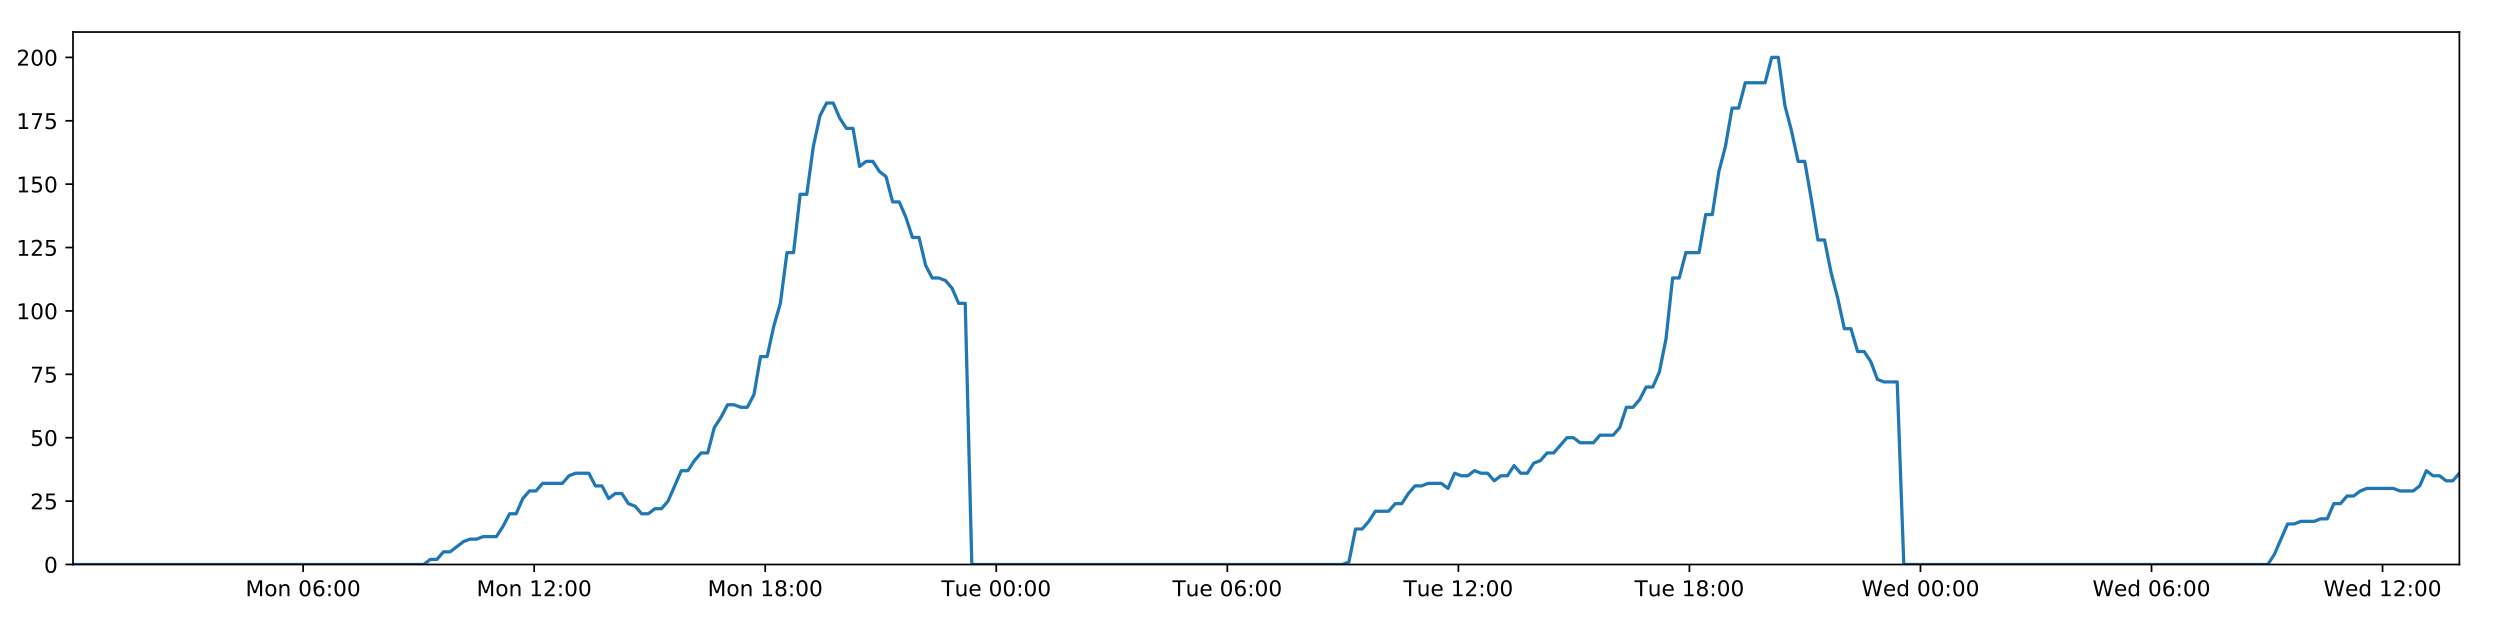
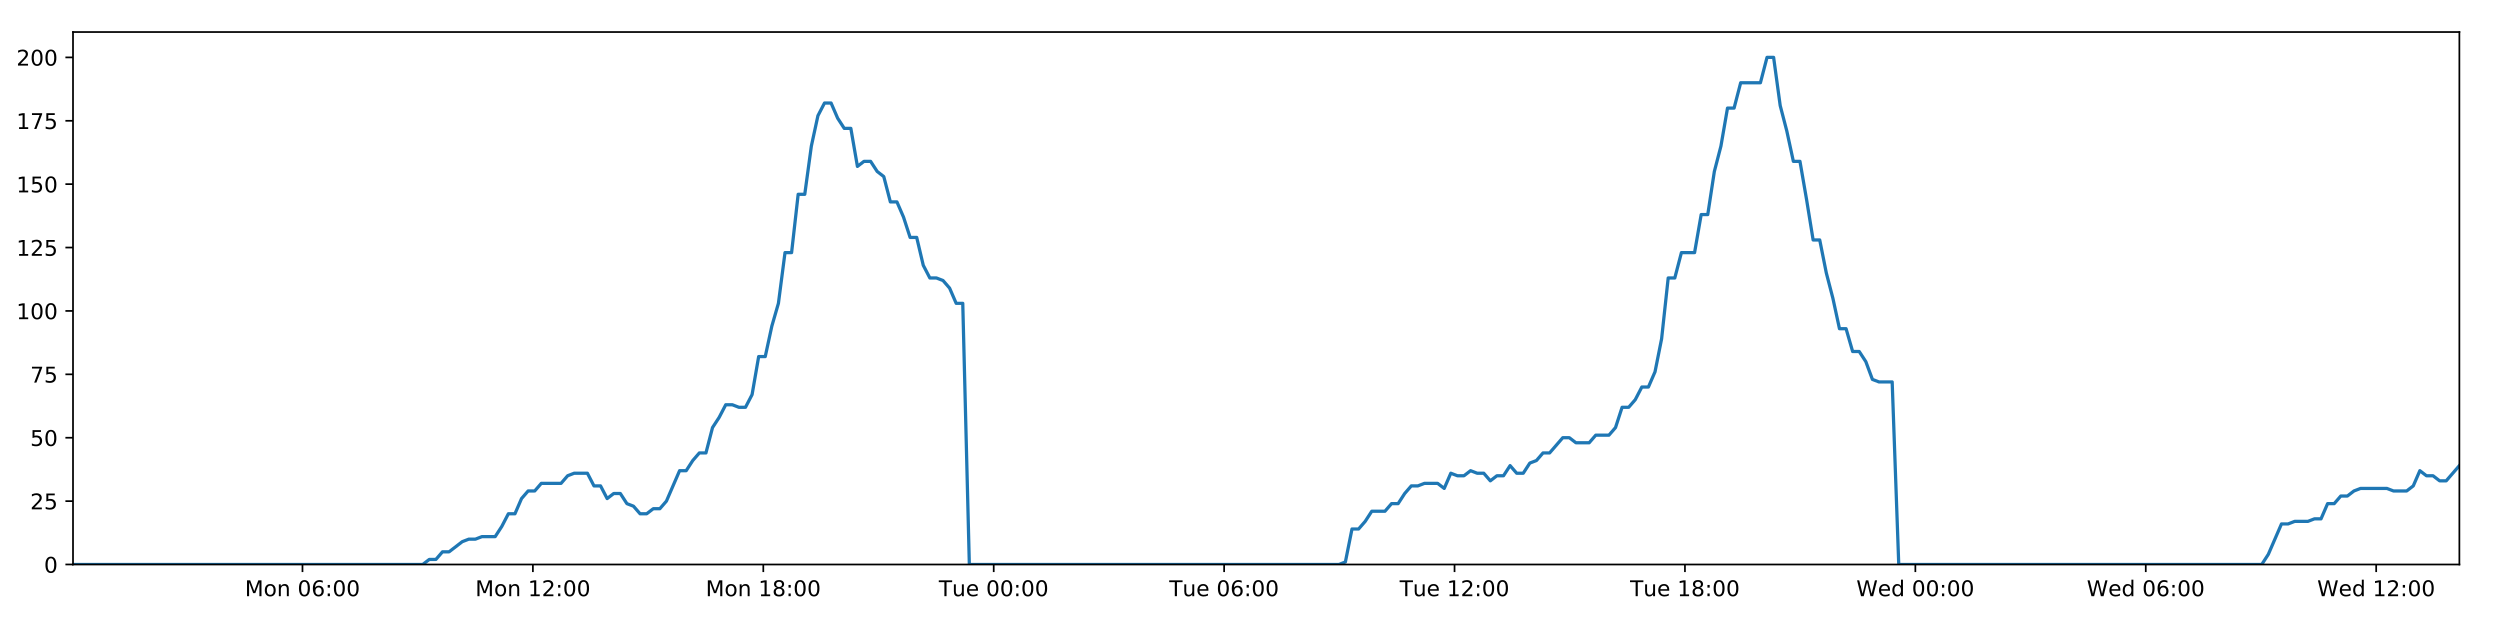
<svg xmlns="http://www.w3.org/2000/svg" xmlns:xlink="http://www.w3.org/1999/xlink" height="288pt" version="1.1" viewBox="0 0 1152 288" width="1152pt">
  <defs>
    <style type="text/css">
*{stroke-linecap:butt;stroke-linejoin:round;}
  </style>
  </defs>
  <g id="figure_1">
    <g id="patch_1">
      <path d="M 0 288  L 1152 288  L 1152 0  L 0 0  z " style="fill:#ffffff;" />
    </g>
    <g id="axes_1">
      <g id="patch_2">
        <path d="M 33.64 260.12  L 1133.28 260.12  L 1133.28 14.76  L 33.64 14.76  z " style="fill:#ffffff;" />
      </g>
      <g id="matplotlib.axis_1">
        <g id="xtick_1">
          <g id="line2d_1">
            <defs>
-               <path d="M 0 0  L 0 3.5  " id="maeadfa5759" style="stroke:#000000;stroke-width:0.8;" />
-             </defs>
-             <g>
-               <use style="stroke:#000000;stroke-width:0.8;" x="139.676" xlink:href="#maeadfa5759" y="260.12" />
+               <path d="M 0 0  L 0 3.5  " id="mdbd65e5e31" style="stroke:#000000;stroke-width:0.8;" />
+             </defs>
+             <g>
+               <use style="stroke:#000000;stroke-width:0.8;" x="139.383" xlink:href="#mdbd65e5e31" y="260.12" />
            </g>
          </g>
          <g id="text_1">
            <defs>
              <path d="M 9.812 72.906  L 24.516 72.906  L 43.109 23.297  L 61.812 72.906  L 76.516 72.906  L 76.516 0  L 66.891 0  L 66.891 64.016  L 48.094 14.016  L 38.188 14.016  L 19.391 64.016  L 19.391 0  L 9.812 0  z " id="DejaVuSans-77" />
              <path d="M 30.609 48.391  Q 23.391 48.391 19.188 42.75  Q 14.984 37.109 14.984 27.297  Q 14.984 17.484 19.156 11.844  Q 23.344 6.203 30.609 6.203  Q 37.797 6.203 41.984 11.859  Q 46.188 17.531 46.188 27.297  Q 46.188 37.016 41.984 42.703  Q 37.797 48.391 30.609 48.391  z M 30.609 56  Q 42.328 56 49.016 48.375  Q 55.719 40.766 55.719 27.297  Q 55.719 13.875 49.016 6.219  Q 42.328 -1.422 30.609 -1.422  Q 18.844 -1.422 12.172 6.219  Q 5.516 13.875 5.516 27.297  Q 5.516 40.766 12.172 48.375  Q 18.844 56 30.609 56  z " id="DejaVuSans-111" />
              <path d="M 54.891 33.016  L 54.891 0  L 45.906 0  L 45.906 32.719  Q 45.906 40.484 42.875 44.328  Q 39.844 48.188 33.797 48.188  Q 26.516 48.188 22.312 43.547  Q 18.109 38.922 18.109 30.906  L 18.109 0  L 9.078 0  L 9.078 54.688  L 18.109 54.688  L 18.109 46.188  Q 21.344 51.125 25.703 53.562  Q 30.078 56 35.797 56  Q 45.219 56 50.047 50.172  Q 54.891 44.344 54.891 33.016  z " id="DejaVuSans-110" />
              <path id="DejaVuSans-32" />
              <path d="M 31.781 66.406  Q 24.172 66.406 20.328 58.906  Q 16.5 51.422 16.5 36.375  Q 16.5 21.391 20.328 13.891  Q 24.172 6.391 31.781 6.391  Q 39.453 6.391 43.281 13.891  Q 47.125 21.391 47.125 36.375  Q 47.125 51.422 43.281 58.906  Q 39.453 66.406 31.781 66.406  z M 31.781 74.219  Q 44.047 74.219 50.516 64.516  Q 56.984 54.828 56.984 36.375  Q 56.984 17.969 50.516 8.266  Q 44.047 -1.422 31.781 -1.422  Q 19.531 -1.422 13.062 8.266  Q 6.594 17.969 6.594 36.375  Q 6.594 54.828 13.062 64.516  Q 19.531 74.219 31.781 74.219  z " id="DejaVuSans-48" />
              <path d="M 33.016 40.375  Q 26.375 40.375 22.484 35.828  Q 18.609 31.297 18.609 23.391  Q 18.609 15.531 22.484 10.953  Q 26.375 6.391 33.016 6.391  Q 39.656 6.391 43.531 10.953  Q 47.406 15.531 47.406 23.391  Q 47.406 31.297 43.531 35.828  Q 39.656 40.375 33.016 40.375  z M 52.594 71.297  L 52.594 62.312  Q 48.875 64.062 45.094 64.984  Q 41.312 65.922 37.594 65.922  Q 27.828 65.922 22.672 59.328  Q 17.531 52.734 16.797 39.406  Q 19.672 43.656 24.016 45.922  Q 28.375 48.188 33.594 48.188  Q 44.578 48.188 50.953 41.516  Q 57.328 34.859 57.328 23.391  Q 57.328 12.156 50.688 5.359  Q 44.047 -1.422 33.016 -1.422  Q 20.359 -1.422 13.672 8.266  Q 6.984 17.969 6.984 36.375  Q 6.984 53.656 15.188 63.938  Q 23.391 74.219 37.203 74.219  Q 40.922 74.219 44.703 73.484  Q 48.484 72.75 52.594 71.297  z " id="DejaVuSans-54" />
              <path d="M 11.719 12.406  L 22.016 12.406  L 22.016 0  L 11.719 0  z M 11.719 51.703  L 22.016 51.703  L 22.016 39.312  L 11.719 39.312  z " id="DejaVuSans-58" />
            </defs>
-             <g transform="translate(113.1349 274.7184)scale(0.1 -0.1)">
+             <g transform="translate(112.8422 274.7184)scale(0.1 -0.1)">
              <use xlink:href="#DejaVuSans-77" />
              <use x="86.279" xlink:href="#DejaVuSans-111" />
              <use x="147.461" xlink:href="#DejaVuSans-110" />
              <use x="210.84" xlink:href="#DejaVuSans-32" />
              <use x="242.627" xlink:href="#DejaVuSans-48" />
              <use x="306.25" xlink:href="#DejaVuSans-54" />
              <use x="369.873" xlink:href="#DejaVuSans-58" />
              <use x="403.564" xlink:href="#DejaVuSans-48" />
              <use x="467.188" xlink:href="#DejaVuSans-48" />
            </g>
          </g>
        </g>
        <g id="xtick_2">
          <g id="line2d_2">
            <g>
-               <use style="stroke:#000000;stroke-width:0.8;" x="246.143" xlink:href="#maeadfa5759" y="260.12" />
+               <use style="stroke:#000000;stroke-width:0.8;" x="245.556" xlink:href="#mdbd65e5e31" y="260.12" />
            </g>
          </g>
          <g id="text_2">
            <defs>
              <path d="M 12.406 8.297  L 28.516 8.297  L 28.516 63.922  L 10.984 60.406  L 10.984 69.391  L 28.422 72.906  L 38.281 72.906  L 38.281 8.297  L 54.391 8.297  L 54.391 0  L 12.406 0  z " id="DejaVuSans-49" />
              <path d="M 19.188 8.297  L 53.609 8.297  L 53.609 0  L 7.328 0  L 7.328 8.297  Q 12.938 14.109 22.625 23.891  Q 32.328 33.688 34.812 36.531  Q 39.547 41.844 41.422 45.531  Q 43.312 49.219 43.312 52.781  Q 43.312 58.594 39.234 62.25  Q 35.156 65.922 28.609 65.922  Q 23.969 65.922 18.812 64.312  Q 13.672 62.703 7.812 59.422  L 7.812 69.391  Q 13.766 71.781 18.938 73  Q 24.125 74.219 28.422 74.219  Q 39.75 74.219 46.484 68.547  Q 53.219 62.891 53.219 53.422  Q 53.219 48.922 51.531 44.891  Q 49.859 40.875 45.406 35.406  Q 44.188 33.984 37.641 27.219  Q 31.109 20.453 19.188 8.297  z " id="DejaVuSans-50" />
            </defs>
-             <g transform="translate(219.6021 274.7184)scale(0.1 -0.1)">
+             <g transform="translate(219.0155 274.7184)scale(0.1 -0.1)">
              <use xlink:href="#DejaVuSans-77" />
              <use x="86.279" xlink:href="#DejaVuSans-111" />
              <use x="147.461" xlink:href="#DejaVuSans-110" />
              <use x="210.84" xlink:href="#DejaVuSans-32" />
              <use x="242.627" xlink:href="#DejaVuSans-49" />
              <use x="306.25" xlink:href="#DejaVuSans-50" />
              <use x="369.873" xlink:href="#DejaVuSans-58" />
              <use x="403.564" xlink:href="#DejaVuSans-48" />
              <use x="467.188" xlink:href="#DejaVuSans-48" />
            </g>
          </g>
        </g>
        <g id="xtick_3">
          <g id="line2d_3">
            <g>
-               <use style="stroke:#000000;stroke-width:0.8;" x="352.61" xlink:href="#maeadfa5759" y="260.12" />
+               <use style="stroke:#000000;stroke-width:0.8;" x="351.729" xlink:href="#mdbd65e5e31" y="260.12" />
            </g>
          </g>
          <g id="text_3">
            <defs>
              <path d="M 31.781 34.625  Q 24.75 34.625 20.719 30.859  Q 16.703 27.094 16.703 20.516  Q 16.703 13.922 20.719 10.156  Q 24.75 6.391 31.781 6.391  Q 38.812 6.391 42.859 10.172  Q 46.922 13.969 46.922 20.516  Q 46.922 27.094 42.891 30.859  Q 38.875 34.625 31.781 34.625  z M 21.922 38.812  Q 15.578 40.375 12.031 44.719  Q 8.5 49.078 8.5 55.328  Q 8.5 64.062 14.719 69.141  Q 20.953 74.219 31.781 74.219  Q 42.672 74.219 48.875 69.141  Q 55.078 64.062 55.078 55.328  Q 55.078 49.078 51.531 44.719  Q 48 40.375 41.703 38.812  Q 48.828 37.156 52.797 32.312  Q 56.781 27.484 56.781 20.516  Q 56.781 9.906 50.312 4.234  Q 43.844 -1.422 31.781 -1.422  Q 19.734 -1.422 13.25 4.234  Q 6.781 9.906 6.781 20.516  Q 6.781 27.484 10.781 32.312  Q 14.797 37.156 21.922 38.812  z M 18.312 54.391  Q 18.312 48.734 21.844 45.562  Q 25.391 42.391 31.781 42.391  Q 38.141 42.391 41.719 45.562  Q 45.312 48.734 45.312 54.391  Q 45.312 60.062 41.719 63.234  Q 38.141 66.406 31.781 66.406  Q 25.391 66.406 21.844 63.234  Q 18.312 60.062 18.312 54.391  z " id="DejaVuSans-56" />
            </defs>
-             <g transform="translate(326.0693 274.7184)scale(0.1 -0.1)">
+             <g transform="translate(325.1889 274.7184)scale(0.1 -0.1)">
              <use xlink:href="#DejaVuSans-77" />
              <use x="86.279" xlink:href="#DejaVuSans-111" />
              <use x="147.461" xlink:href="#DejaVuSans-110" />
              <use x="210.84" xlink:href="#DejaVuSans-32" />
              <use x="242.627" xlink:href="#DejaVuSans-49" />
              <use x="306.25" xlink:href="#DejaVuSans-56" />
              <use x="369.873" xlink:href="#DejaVuSans-58" />
              <use x="403.564" xlink:href="#DejaVuSans-48" />
              <use x="467.188" xlink:href="#DejaVuSans-48" />
            </g>
          </g>
        </g>
        <g id="xtick_4">
          <g id="line2d_4">
            <g>
-               <use style="stroke:#000000;stroke-width:0.8;" x="459.077" xlink:href="#maeadfa5759" y="260.12" />
+               <use style="stroke:#000000;stroke-width:0.8;" x="457.903" xlink:href="#mdbd65e5e31" y="260.12" />
            </g>
          </g>
          <g id="text_4">
            <defs>
              <path d="M -0.297 72.906  L 61.375 72.906  L 61.375 64.594  L 35.5 64.594  L 35.5 0  L 25.594 0  L 25.594 64.594  L -0.297 64.594  z " id="DejaVuSans-84" />
              <path d="M 8.5 21.578  L 8.5 54.688  L 17.484 54.688  L 17.484 21.922  Q 17.484 14.156 20.5 10.266  Q 23.531 6.391 29.594 6.391  Q 36.859 6.391 41.078 11.031  Q 45.312 15.672 45.312 23.688  L 45.312 54.688  L 54.297 54.688  L 54.297 0  L 45.312 0  L 45.312 8.406  Q 42.047 3.422 37.719 1  Q 33.406 -1.422 27.688 -1.422  Q 18.266 -1.422 13.375 4.438  Q 8.5 10.297 8.5 21.578  z M 31.109 56  z " id="DejaVuSans-117" />
              <path d="M 56.203 29.594  L 56.203 25.203  L 14.891 25.203  Q 15.484 15.922 20.484 11.062  Q 25.484 6.203 34.422 6.203  Q 39.594 6.203 44.453 7.469  Q 49.312 8.734 54.109 11.281  L 54.109 2.781  Q 49.266 0.734 44.188 -0.344  Q 39.109 -1.422 33.891 -1.422  Q 20.797 -1.422 13.156 6.188  Q 5.516 13.812 5.516 26.812  Q 5.516 40.234 12.766 48.109  Q 20.016 56 32.328 56  Q 43.359 56 49.781 48.891  Q 56.203 41.797 56.203 29.594  z M 47.219 32.234  Q 47.125 39.594 43.094 43.984  Q 39.062 48.391 32.422 48.391  Q 24.906 48.391 20.391 44.141  Q 15.875 39.891 15.188 32.172  z " id="DejaVuSans-101" />
            </defs>
-             <g transform="translate(433.7912 274.7184)scale(0.1 -0.1)">
+             <g transform="translate(432.6169 274.7184)scale(0.1 -0.1)">
              <use xlink:href="#DejaVuSans-84" />
              <use x="60.85" xlink:href="#DejaVuSans-117" />
              <use x="124.229" xlink:href="#DejaVuSans-101" />
              <use x="185.752" xlink:href="#DejaVuSans-32" />
              <use x="217.539" xlink:href="#DejaVuSans-48" />
              <use x="281.162" xlink:href="#DejaVuSans-48" />
              <use x="344.785" xlink:href="#DejaVuSans-58" />
              <use x="378.477" xlink:href="#DejaVuSans-48" />
              <use x="442.1" xlink:href="#DejaVuSans-48" />
            </g>
          </g>
        </g>
        <g id="xtick_5">
          <g id="line2d_5">
            <g>
-               <use style="stroke:#000000;stroke-width:0.8;" x="565.544" xlink:href="#maeadfa5759" y="260.12" />
+               <use style="stroke:#000000;stroke-width:0.8;" x="564.076" xlink:href="#mdbd65e5e31" y="260.12" />
            </g>
          </g>
          <g id="text_5">
-             <g transform="translate(540.2585 274.7184)scale(0.1 -0.1)">
+             <g transform="translate(538.7902 274.7184)scale(0.1 -0.1)">
              <use xlink:href="#DejaVuSans-84" />
              <use x="60.85" xlink:href="#DejaVuSans-117" />
              <use x="124.229" xlink:href="#DejaVuSans-101" />
              <use x="185.752" xlink:href="#DejaVuSans-32" />
              <use x="217.539" xlink:href="#DejaVuSans-48" />
              <use x="281.162" xlink:href="#DejaVuSans-54" />
              <use x="344.785" xlink:href="#DejaVuSans-58" />
              <use x="378.477" xlink:href="#DejaVuSans-48" />
              <use x="442.1" xlink:href="#DejaVuSans-48" />
            </g>
          </g>
        </g>
        <g id="xtick_6">
          <g id="line2d_6">
            <g>
-               <use style="stroke:#000000;stroke-width:0.8;" x="672.012" xlink:href="#maeadfa5759" y="260.12" />
+               <use style="stroke:#000000;stroke-width:0.8;" x="670.249" xlink:href="#mdbd65e5e31" y="260.12" />
            </g>
          </g>
          <g id="text_6">
-             <g transform="translate(646.7257 274.7184)scale(0.1 -0.1)">
+             <g transform="translate(644.9635 274.7184)scale(0.1 -0.1)">
              <use xlink:href="#DejaVuSans-84" />
              <use x="60.85" xlink:href="#DejaVuSans-117" />
              <use x="124.229" xlink:href="#DejaVuSans-101" />
              <use x="185.752" xlink:href="#DejaVuSans-32" />
              <use x="217.539" xlink:href="#DejaVuSans-49" />
              <use x="281.162" xlink:href="#DejaVuSans-50" />
              <use x="344.785" xlink:href="#DejaVuSans-58" />
              <use x="378.477" xlink:href="#DejaVuSans-48" />
              <use x="442.1" xlink:href="#DejaVuSans-48" />
            </g>
          </g>
        </g>
        <g id="xtick_7">
          <g id="line2d_7">
            <g>
-               <use style="stroke:#000000;stroke-width:0.8;" x="778.479" xlink:href="#maeadfa5759" y="260.12" />
+               <use style="stroke:#000000;stroke-width:0.8;" x="776.423" xlink:href="#mdbd65e5e31" y="260.12" />
            </g>
          </g>
          <g id="text_7">
-             <g transform="translate(753.1929 274.7184)scale(0.1 -0.1)">
+             <g transform="translate(751.1368 274.7184)scale(0.1 -0.1)">
              <use xlink:href="#DejaVuSans-84" />
              <use x="60.85" xlink:href="#DejaVuSans-117" />
              <use x="124.229" xlink:href="#DejaVuSans-101" />
              <use x="185.752" xlink:href="#DejaVuSans-32" />
              <use x="217.539" xlink:href="#DejaVuSans-49" />
              <use x="281.162" xlink:href="#DejaVuSans-56" />
              <use x="344.785" xlink:href="#DejaVuSans-58" />
              <use x="378.477" xlink:href="#DejaVuSans-48" />
              <use x="442.1" xlink:href="#DejaVuSans-48" />
            </g>
          </g>
        </g>
        <g id="xtick_8">
          <g id="line2d_8">
            <g>
-               <use style="stroke:#000000;stroke-width:0.8;" x="884.946" xlink:href="#maeadfa5759" y="260.12" />
+               <use style="stroke:#000000;stroke-width:0.8;" x="882.596" xlink:href="#mdbd65e5e31" y="260.12" />
            </g>
          </g>
          <g id="text_8">
            <defs>
              <path d="M 3.328 72.906  L 13.281 72.906  L 28.609 11.281  L 43.891 72.906  L 54.984 72.906  L 70.312 11.281  L 85.594 72.906  L 95.609 72.906  L 77.297 0  L 64.891 0  L 49.516 63.281  L 33.984 0  L 21.578 0  z " id="DejaVuSans-87" />
              <path d="M 45.406 46.391  L 45.406 75.984  L 54.391 75.984  L 54.391 0  L 45.406 0  L 45.406 8.203  Q 42.578 3.328 38.25 0.953  Q 33.938 -1.422 27.875 -1.422  Q 17.969 -1.422 11.734 6.484  Q 5.516 14.406 5.516 27.297  Q 5.516 40.188 11.734 48.094  Q 17.969 56 27.875 56  Q 33.938 56 38.25 53.625  Q 42.578 51.266 45.406 46.391  z M 14.797 27.297  Q 14.797 17.391 18.875 11.75  Q 22.953 6.109 30.078 6.109  Q 37.203 6.109 41.297 11.75  Q 45.406 17.391 45.406 27.297  Q 45.406 37.203 41.297 42.844  Q 37.203 48.484 30.078 48.484  Q 22.953 48.484 18.875 42.844  Q 14.797 37.203 14.797 27.297  z " id="DejaVuSans-100" />
            </defs>
-             <g transform="translate(857.757 274.7184)scale(0.1 -0.1)">
+             <g transform="translate(855.407 274.7184)scale(0.1 -0.1)">
              <use xlink:href="#DejaVuSans-87" />
              <use x="98.799" xlink:href="#DejaVuSans-101" />
              <use x="160.322" xlink:href="#DejaVuSans-100" />
              <use x="223.799" xlink:href="#DejaVuSans-32" />
              <use x="255.586" xlink:href="#DejaVuSans-48" />
              <use x="319.209" xlink:href="#DejaVuSans-48" />
              <use x="382.832" xlink:href="#DejaVuSans-58" />
              <use x="416.523" xlink:href="#DejaVuSans-48" />
              <use x="480.146" xlink:href="#DejaVuSans-48" />
            </g>
          </g>
        </g>
        <g id="xtick_9">
          <g id="line2d_9">
            <g>
-               <use style="stroke:#000000;stroke-width:0.8;" x="991.413" xlink:href="#maeadfa5759" y="260.12" />
+               <use style="stroke:#000000;stroke-width:0.8;" x="988.769" xlink:href="#mdbd65e5e31" y="260.12" />
            </g>
          </g>
          <g id="text_9">
-             <g transform="translate(964.2242 274.7184)scale(0.1 -0.1)">
+             <g transform="translate(961.5803 274.7184)scale(0.1 -0.1)">
              <use xlink:href="#DejaVuSans-87" />
              <use x="98.799" xlink:href="#DejaVuSans-101" />
              <use x="160.322" xlink:href="#DejaVuSans-100" />
              <use x="223.799" xlink:href="#DejaVuSans-32" />
              <use x="255.586" xlink:href="#DejaVuSans-48" />
              <use x="319.209" xlink:href="#DejaVuSans-54" />
              <use x="382.832" xlink:href="#DejaVuSans-58" />
              <use x="416.523" xlink:href="#DejaVuSans-48" />
              <use x="480.146" xlink:href="#DejaVuSans-48" />
            </g>
          </g>
        </g>
        <g id="xtick_10">
          <g id="line2d_10">
            <g>
-               <use style="stroke:#000000;stroke-width:0.8;" x="1097.88" xlink:href="#maeadfa5759" y="260.12" />
+               <use style="stroke:#000000;stroke-width:0.8;" x="1094.943" xlink:href="#mdbd65e5e31" y="260.12" />
            </g>
          </g>
          <g id="text_10">
-             <g transform="translate(1070.691 274.7184)scale(0.1 -0.1)">
+             <g transform="translate(1067.754 274.7184)scale(0.1 -0.1)">
              <use xlink:href="#DejaVuSans-87" />
              <use x="98.799" xlink:href="#DejaVuSans-101" />
              <use x="160.322" xlink:href="#DejaVuSans-100" />
              <use x="223.799" xlink:href="#DejaVuSans-32" />
              <use x="255.586" xlink:href="#DejaVuSans-49" />
              <use x="319.209" xlink:href="#DejaVuSans-50" />
              <use x="382.832" xlink:href="#DejaVuSans-58" />
              <use x="416.523" xlink:href="#DejaVuSans-48" />
              <use x="480.146" xlink:href="#DejaVuSans-48" />
            </g>
          </g>
        </g>
      </g>
      <g id="matplotlib.axis_2">
        <g id="ytick_1">
          <g id="line2d_11">
            <defs>
-               <path d="M 0 0  L -3.5 0  " id="m2276a1b717" style="stroke:#000000;stroke-width:0.8;" />
-             </defs>
-             <g>
-               <use style="stroke:#000000;stroke-width:0.8;" x="33.64" xlink:href="#m2276a1b717" y="260.12" />
+               <path d="M 0 0  L -3.5 0  " id="mb65b2dc405" style="stroke:#000000;stroke-width:0.8;" />
+             </defs>
+             <g>
+               <use style="stroke:#000000;stroke-width:0.8;" x="33.64" xlink:href="#mb65b2dc405" y="260.12" />
            </g>
          </g>
          <g id="text_11">
            <g transform="translate(20.2775 263.9192)scale(0.1 -0.1)">
              <use xlink:href="#DejaVuSans-48" />
            </g>
          </g>
        </g>
        <g id="ytick_2">
          <g id="line2d_12">
            <g>
-               <use style="stroke:#000000;stroke-width:0.8;" x="33.64" xlink:href="#m2276a1b717" y="230.91" />
+               <use style="stroke:#000000;stroke-width:0.8;" x="33.64" xlink:href="#mb65b2dc405" y="230.91" />
            </g>
          </g>
          <g id="text_12">
            <defs>
              <path d="M 10.797 72.906  L 49.516 72.906  L 49.516 64.594  L 19.828 64.594  L 19.828 46.734  Q 21.969 47.469 24.109 47.828  Q 26.266 48.188 28.422 48.188  Q 40.625 48.188 47.75 41.5  Q 54.891 34.812 54.891 23.391  Q 54.891 11.625 47.562 5.094  Q 40.234 -1.422 26.906 -1.422  Q 22.312 -1.422 17.547 -0.641  Q 12.797 0.141 7.719 1.703  L 7.719 11.625  Q 12.109 9.234 16.797 8.062  Q 21.484 6.891 26.703 6.891  Q 35.156 6.891 40.078 11.328  Q 45.016 15.766 45.016 23.391  Q 45.016 31 40.078 35.438  Q 35.156 39.891 26.703 39.891  Q 22.75 39.891 18.812 39.016  Q 14.891 38.141 10.797 36.281  z " id="DejaVuSans-53" />
            </defs>
            <g transform="translate(13.915 234.7097)scale(0.1 -0.1)">
              <use xlink:href="#DejaVuSans-50" />
              <use x="63.623" xlink:href="#DejaVuSans-53" />
            </g>
          </g>
        </g>
        <g id="ytick_3">
          <g id="line2d_13">
            <g>
-               <use style="stroke:#000000;stroke-width:0.8;" x="33.64" xlink:href="#m2276a1b717" y="201.701" />
+               <use style="stroke:#000000;stroke-width:0.8;" x="33.64" xlink:href="#mb65b2dc405" y="201.701" />
            </g>
          </g>
          <g id="text_13">
            <g transform="translate(13.915 205.5002)scale(0.1 -0.1)">
              <use xlink:href="#DejaVuSans-53" />
              <use x="63.623" xlink:href="#DejaVuSans-48" />
            </g>
          </g>
        </g>
        <g id="ytick_4">
          <g id="line2d_14">
            <g>
-               <use style="stroke:#000000;stroke-width:0.8;" x="33.64" xlink:href="#m2276a1b717" y="172.491" />
+               <use style="stroke:#000000;stroke-width:0.8;" x="33.64" xlink:href="#mb65b2dc405" y="172.491" />
            </g>
          </g>
          <g id="text_14">
            <defs>
              <path d="M 8.203 72.906  L 55.078 72.906  L 55.078 68.703  L 28.609 0  L 18.312 0  L 43.219 64.594  L 8.203 64.594  z " id="DejaVuSans-55" />
            </defs>
            <g transform="translate(13.915 176.2906)scale(0.1 -0.1)">
              <use xlink:href="#DejaVuSans-55" />
              <use x="63.623" xlink:href="#DejaVuSans-53" />
            </g>
          </g>
        </g>
        <g id="ytick_5">
          <g id="line2d_15">
            <g>
-               <use style="stroke:#000000;stroke-width:0.8;" x="33.64" xlink:href="#m2276a1b717" y="143.282" />
+               <use style="stroke:#000000;stroke-width:0.8;" x="33.64" xlink:href="#mb65b2dc405" y="143.282" />
            </g>
          </g>
          <g id="text_15">
            <g transform="translate(7.5525 147.0811)scale(0.1 -0.1)">
              <use xlink:href="#DejaVuSans-49" />
              <use x="63.623" xlink:href="#DejaVuSans-48" />
              <use x="127.246" xlink:href="#DejaVuSans-48" />
            </g>
          </g>
        </g>
        <g id="ytick_6">
          <g id="line2d_16">
            <g>
-               <use style="stroke:#000000;stroke-width:0.8;" x="33.64" xlink:href="#m2276a1b717" y="114.072" />
+               <use style="stroke:#000000;stroke-width:0.8;" x="33.64" xlink:href="#mb65b2dc405" y="114.072" />
            </g>
          </g>
          <g id="text_16">
            <g transform="translate(7.5525 117.8716)scale(0.1 -0.1)">
              <use xlink:href="#DejaVuSans-49" />
              <use x="63.623" xlink:href="#DejaVuSans-50" />
              <use x="127.246" xlink:href="#DejaVuSans-53" />
            </g>
          </g>
        </g>
        <g id="ytick_7">
          <g id="line2d_17">
            <g>
-               <use style="stroke:#000000;stroke-width:0.8;" x="33.64" xlink:href="#m2276a1b717" y="84.863" />
+               <use style="stroke:#000000;stroke-width:0.8;" x="33.64" xlink:href="#mb65b2dc405" y="84.863" />
            </g>
          </g>
          <g id="text_17">
            <g transform="translate(7.5525 88.66208)scale(0.1 -0.1)">
              <use xlink:href="#DejaVuSans-49" />
              <use x="63.623" xlink:href="#DejaVuSans-53" />
              <use x="127.246" xlink:href="#DejaVuSans-48" />
            </g>
          </g>
        </g>
        <g id="ytick_8">
          <g id="line2d_18">
            <g>
-               <use style="stroke:#000000;stroke-width:0.8;" x="33.64" xlink:href="#m2276a1b717" y="55.653" />
+               <use style="stroke:#000000;stroke-width:0.8;" x="33.64" xlink:href="#mb65b2dc405" y="55.653" />
            </g>
          </g>
          <g id="text_18">
            <g transform="translate(7.5525 59.45255)scale(0.1 -0.1)">
              <use xlink:href="#DejaVuSans-49" />
              <use x="63.623" xlink:href="#DejaVuSans-55" />
              <use x="127.246" xlink:href="#DejaVuSans-53" />
            </g>
          </g>
        </g>
        <g id="ytick_9">
          <g id="line2d_19">
            <g>
-               <use style="stroke:#000000;stroke-width:0.8;" x="33.64" xlink:href="#m2276a1b717" y="26.444" />
+               <use style="stroke:#000000;stroke-width:0.8;" x="33.64" xlink:href="#mb65b2dc405" y="26.444" />
            </g>
          </g>
          <g id="text_19">
            <g transform="translate(7.5525 30.24303)scale(0.1 -0.1)">
              <use xlink:href="#DejaVuSans-50" />
              <use x="63.623" xlink:href="#DejaVuSans-48" />
              <use x="127.246" xlink:href="#DejaVuSans-48" />
            </g>
          </g>
        </g>
      </g>
      <g id="line2d_20">
-         <path clip-path="url(#p132823b971)" d="M 33.64 260.12  L 195.232 260.12  L 198.277 257.783  L 201.323 257.783  L 204.37 254.278  L 207.416 254.278  L 213.503 249.605  L 216.548 248.436  L 219.59 248.436  L 222.632 247.268  L 228.72 247.268  L 231.764 242.594  L 234.807 236.752  L 237.849 236.752  L 240.893 229.742  L 243.942 226.237  L 246.985 226.237  L 250.028 222.732  L 259.156 222.732  L 262.198 219.227  L 265.239 218.058  L 271.326 218.058  L 274.369 223.9  L 277.412 223.9  L 280.459 229.742  L 283.501 227.405  L 286.545 227.405  L 289.587 232.079  L 292.629 233.247  L 295.674 236.752  L 298.717 236.752  L 301.765 234.416  L 304.804 234.416  L 307.847 230.91  L 313.93 216.89  L 316.971 216.89  L 320.013 212.216  L 323.057 208.711  L 326.103 208.711  L 329.145 197.027  L 332.2 192.354  L 335.253 186.512  L 338.294 186.512  L 341.338 187.68  L 344.38 187.68  L 347.424 181.838  L 350.466 164.313  L 353.507 164.313  L 356.55 150.292  L 359.594 139.777  L 362.639 116.409  L 365.68 116.409  L 368.722 89.536  L 371.769 89.536  L 374.81 67.337  L 377.851 53.317  L 380.892 47.475  L 383.933 47.475  L 386.975 54.485  L 390.015 59.158  L 393.059 59.158  L 396.103 76.684  L 399.143 74.347  L 402.19 74.347  L 405.235 79.021  L 408.275 81.358  L 411.321 93.042  L 414.362 93.042  L 417.403 100.052  L 420.444 109.399  L 423.483 109.399  L 426.526 122.251  L 429.567 128.093  L 432.613 128.093  L 435.653 129.261  L 438.694 132.766  L 441.736 139.777  L 444.775 139.777  L 447.813 260.12  L 618.583 260.12  L 621.576 258.952  L 624.626 243.763  L 627.675 243.763  L 630.723 240.258  L 633.766 235.584  L 639.861 235.584  L 642.903 232.079  L 645.945 232.079  L 648.989 227.405  L 652.033 223.9  L 655.073 223.9  L 658.119 222.732  L 664.201 222.732  L 667.244 225.069  L 670.292 218.058  L 673.34 219.227  L 676.38 219.227  L 679.423 216.89  L 682.467 218.058  L 685.511 218.058  L 688.552 221.563  L 691.593 219.227  L 694.636 219.227  L 697.682 214.553  L 700.722 218.058  L 703.762 218.058  L 706.803 213.385  L 709.85 212.216  L 712.897 208.711  L 715.941 208.711  L 722.023 201.701  L 725.07 201.701  L 728.116 204.038  L 734.22 204.038  L 737.26 200.533  L 743.348 200.533  L 746.395 197.027  L 749.438 187.68  L 752.479 187.68  L 755.52 184.175  L 758.562 178.333  L 761.605 178.333  L 764.652 171.323  L 767.695 156.134  L 770.738 128.093  L 773.789 128.093  L 776.843 116.409  L 782.927 116.409  L 785.978 98.883  L 789.021 98.883  L 792.062 79.021  L 795.103 67.337  L 798.144 49.811  L 801.186 49.811  L 804.231 38.128  L 813.355 38.128  L 816.403 26.444  L 819.45 26.444  L 822.491 48.643  L 825.534 60.327  L 828.575 74.347  L 831.624 74.347  L 834.664 91.873  L 837.705 110.567  L 840.754 110.567  L 843.795 125.756  L 846.837 137.44  L 849.878 151.461  L 852.927 151.461  L 855.969 161.976  L 859.013 161.976  L 862.063 166.65  L 865.103 174.828  L 868.146 175.997  L 874.232 175.997  L 877.272 260.12  L 1044.997 260.12  L 1048.038 255.446  L 1054.123 241.426  L 1057.17 241.426  L 1060.213 240.258  L 1066.306 240.258  L 1069.348 239.089  L 1072.39 239.089  L 1075.437 232.079  L 1078.482 232.079  L 1081.525 228.574  L 1084.571 228.574  L 1087.615 226.237  L 1090.661 225.069  L 1102.838 225.069  L 1105.893 226.237  L 1111.976 226.237  L 1115.017 223.9  L 1118.063 216.89  L 1121.104 219.227  L 1124.152 219.227  L 1127.198 221.563  L 1130.24 221.563  L 1133.28 218.058  L 1133.28 218.058  " style="fill:none;stroke:#1f77b4;stroke-linecap:square;stroke-width:1.5;" />
+         <path clip-path="url(#p3c1859139b)" d="M 33.64 260.12  L 194.786 260.12  L 197.822 257.783  L 200.861 257.783  L 203.899 254.278  L 206.937 254.278  L 213.006 249.605  L 216.043 248.436  L 219.076 248.436  L 222.111 247.268  L 228.181 247.268  L 231.217 242.594  L 234.252 236.752  L 237.286 236.752  L 240.321 229.742  L 243.361 226.237  L 246.396 226.237  L 249.431 222.732  L 258.533 222.732  L 261.567 219.227  L 264.599 218.058  L 270.67 218.058  L 273.705 223.9  L 276.739 223.9  L 279.778 229.742  L 282.811 227.405  L 285.847 227.405  L 288.881 232.079  L 291.914 233.247  L 294.95 236.752  L 297.986 236.752  L 301.024 234.416  L 304.056 234.416  L 307.09 230.91  L 313.156 216.89  L 316.189 216.89  L 319.222 212.216  L 322.258 208.711  L 325.296 208.711  L 328.329 197.027  L 331.376 192.354  L 334.421 186.512  L 337.453 186.512  L 340.489 187.68  L 343.522 187.68  L 346.557 181.838  L 349.592 164.313  L 352.624 164.313  L 355.659 150.292  L 358.694 139.777  L 361.731 116.409  L 364.764 116.409  L 367.797 89.536  L 370.835 89.536  L 373.868 67.337  L 376.901 53.317  L 379.933 47.475  L 382.966 47.475  L 385.999 54.485  L 389.032 59.158  L 392.067 59.158  L 395.102 76.684  L 398.134 74.347  L 401.173 74.347  L 404.209 79.021  L 407.241 81.358  L 410.279 93.042  L 413.311 93.042  L 416.344 100.052  L 419.376 109.399  L 422.407 109.399  L 425.441 122.251  L 428.474 128.093  L 431.512 128.093  L 434.543 129.261  L 437.576 132.766  L 440.609 139.777  L 443.64 139.777  L 446.67 260.12  L 616.968 260.12  L 619.953 258.952  L 622.995 243.763  L 626.035 243.763  L 629.075 240.258  L 632.109 235.584  L 638.187 235.584  L 641.221 232.079  L 644.255 232.079  L 647.29 227.405  L 650.326 223.9  L 653.357 223.9  L 656.395 222.732  L 662.461 222.732  L 665.495 225.069  L 668.535 218.058  L 671.574 219.227  L 674.606 219.227  L 677.641 216.89  L 680.676 218.058  L 683.712 218.058  L 686.745 221.563  L 689.776 219.227  L 692.811 219.227  L 695.849 214.553  L 698.881 218.058  L 701.913 218.058  L 704.944 213.385  L 707.983 212.216  L 711.022 208.711  L 714.058 208.711  L 720.123 201.701  L 723.161 201.701  L 726.199 204.038  L 732.286 204.038  L 735.317 200.533  L 741.389 200.533  L 744.427 197.027  L 747.462 187.68  L 750.495 187.68  L 753.527 184.175  L 756.561 178.333  L 759.595 178.333  L 762.634 171.323  L 765.668 156.134  L 768.704 128.093  L 771.746 128.093  L 774.792 116.409  L 780.858 116.409  L 783.901 98.883  L 786.936 98.883  L 789.969 79.021  L 793.001 67.337  L 796.034 49.811  L 799.067 49.811  L 802.104 38.128  L 811.202 38.128  L 814.242 26.444  L 817.281 26.444  L 820.313 48.643  L 823.348 60.327  L 826.381 74.347  L 829.421 74.347  L 832.453 91.873  L 835.486 110.567  L 838.526 110.567  L 841.559 125.756  L 844.592 137.44  L 847.625 151.461  L 850.666 151.461  L 853.699 161.976  L 856.734 161.976  L 859.776 166.65  L 862.808 174.828  L 865.843 175.997  L 871.912 175.997  L 874.943 260.12  L 1042.206 260.12  L 1045.238 255.446  L 1051.307 241.426  L 1054.345 241.426  L 1057.379 240.258  L 1063.456 240.258  L 1066.489 239.089  L 1069.522 239.089  L 1072.561 232.079  L 1075.598 232.079  L 1078.632 228.574  L 1081.67 228.574  L 1084.706 226.237  L 1087.743 225.069  L 1099.886 225.069  L 1102.934 226.237  L 1108.999 226.237  L 1112.032 223.9  L 1115.069 216.89  L 1118.102 219.227  L 1121.141 219.227  L 1124.18 221.563  L 1127.213 221.563  L 1133.28 214.553  L 1133.28 214.553  " style="fill:none;stroke:#1f77b4;stroke-linecap:square;stroke-width:1.5;" />
      </g>
      <g id="patch_3">
        <path d="M 33.64 260.12  L 33.64 14.76  " style="fill:none;stroke:#000000;stroke-linecap:square;stroke-linejoin:miter;stroke-width:0.8;" />
      </g>
      <g id="patch_4">
        <path d="M 1133.28 260.12  L 1133.28 14.76  " style="fill:none;stroke:#000000;stroke-linecap:square;stroke-linejoin:miter;stroke-width:0.8;" />
      </g>
      <g id="patch_5">
        <path d="M 33.64 260.12  L 1133.28 260.12  " style="fill:none;stroke:#000000;stroke-linecap:square;stroke-linejoin:miter;stroke-width:0.8;" />
      </g>
      <g id="patch_6">
        <path d="M 33.64 14.76  L 1133.28 14.76  " style="fill:none;stroke:#000000;stroke-linecap:square;stroke-linejoin:miter;stroke-width:0.8;" />
      </g>
    </g>
  </g>
  <defs>
-     <clipPath id="p132823b971">
+     <clipPath id="p3c1859139b">
      <rect height="245.36" width="1099.64" x="33.64" y="14.76" />
    </clipPath>
  </defs>
</svg>
